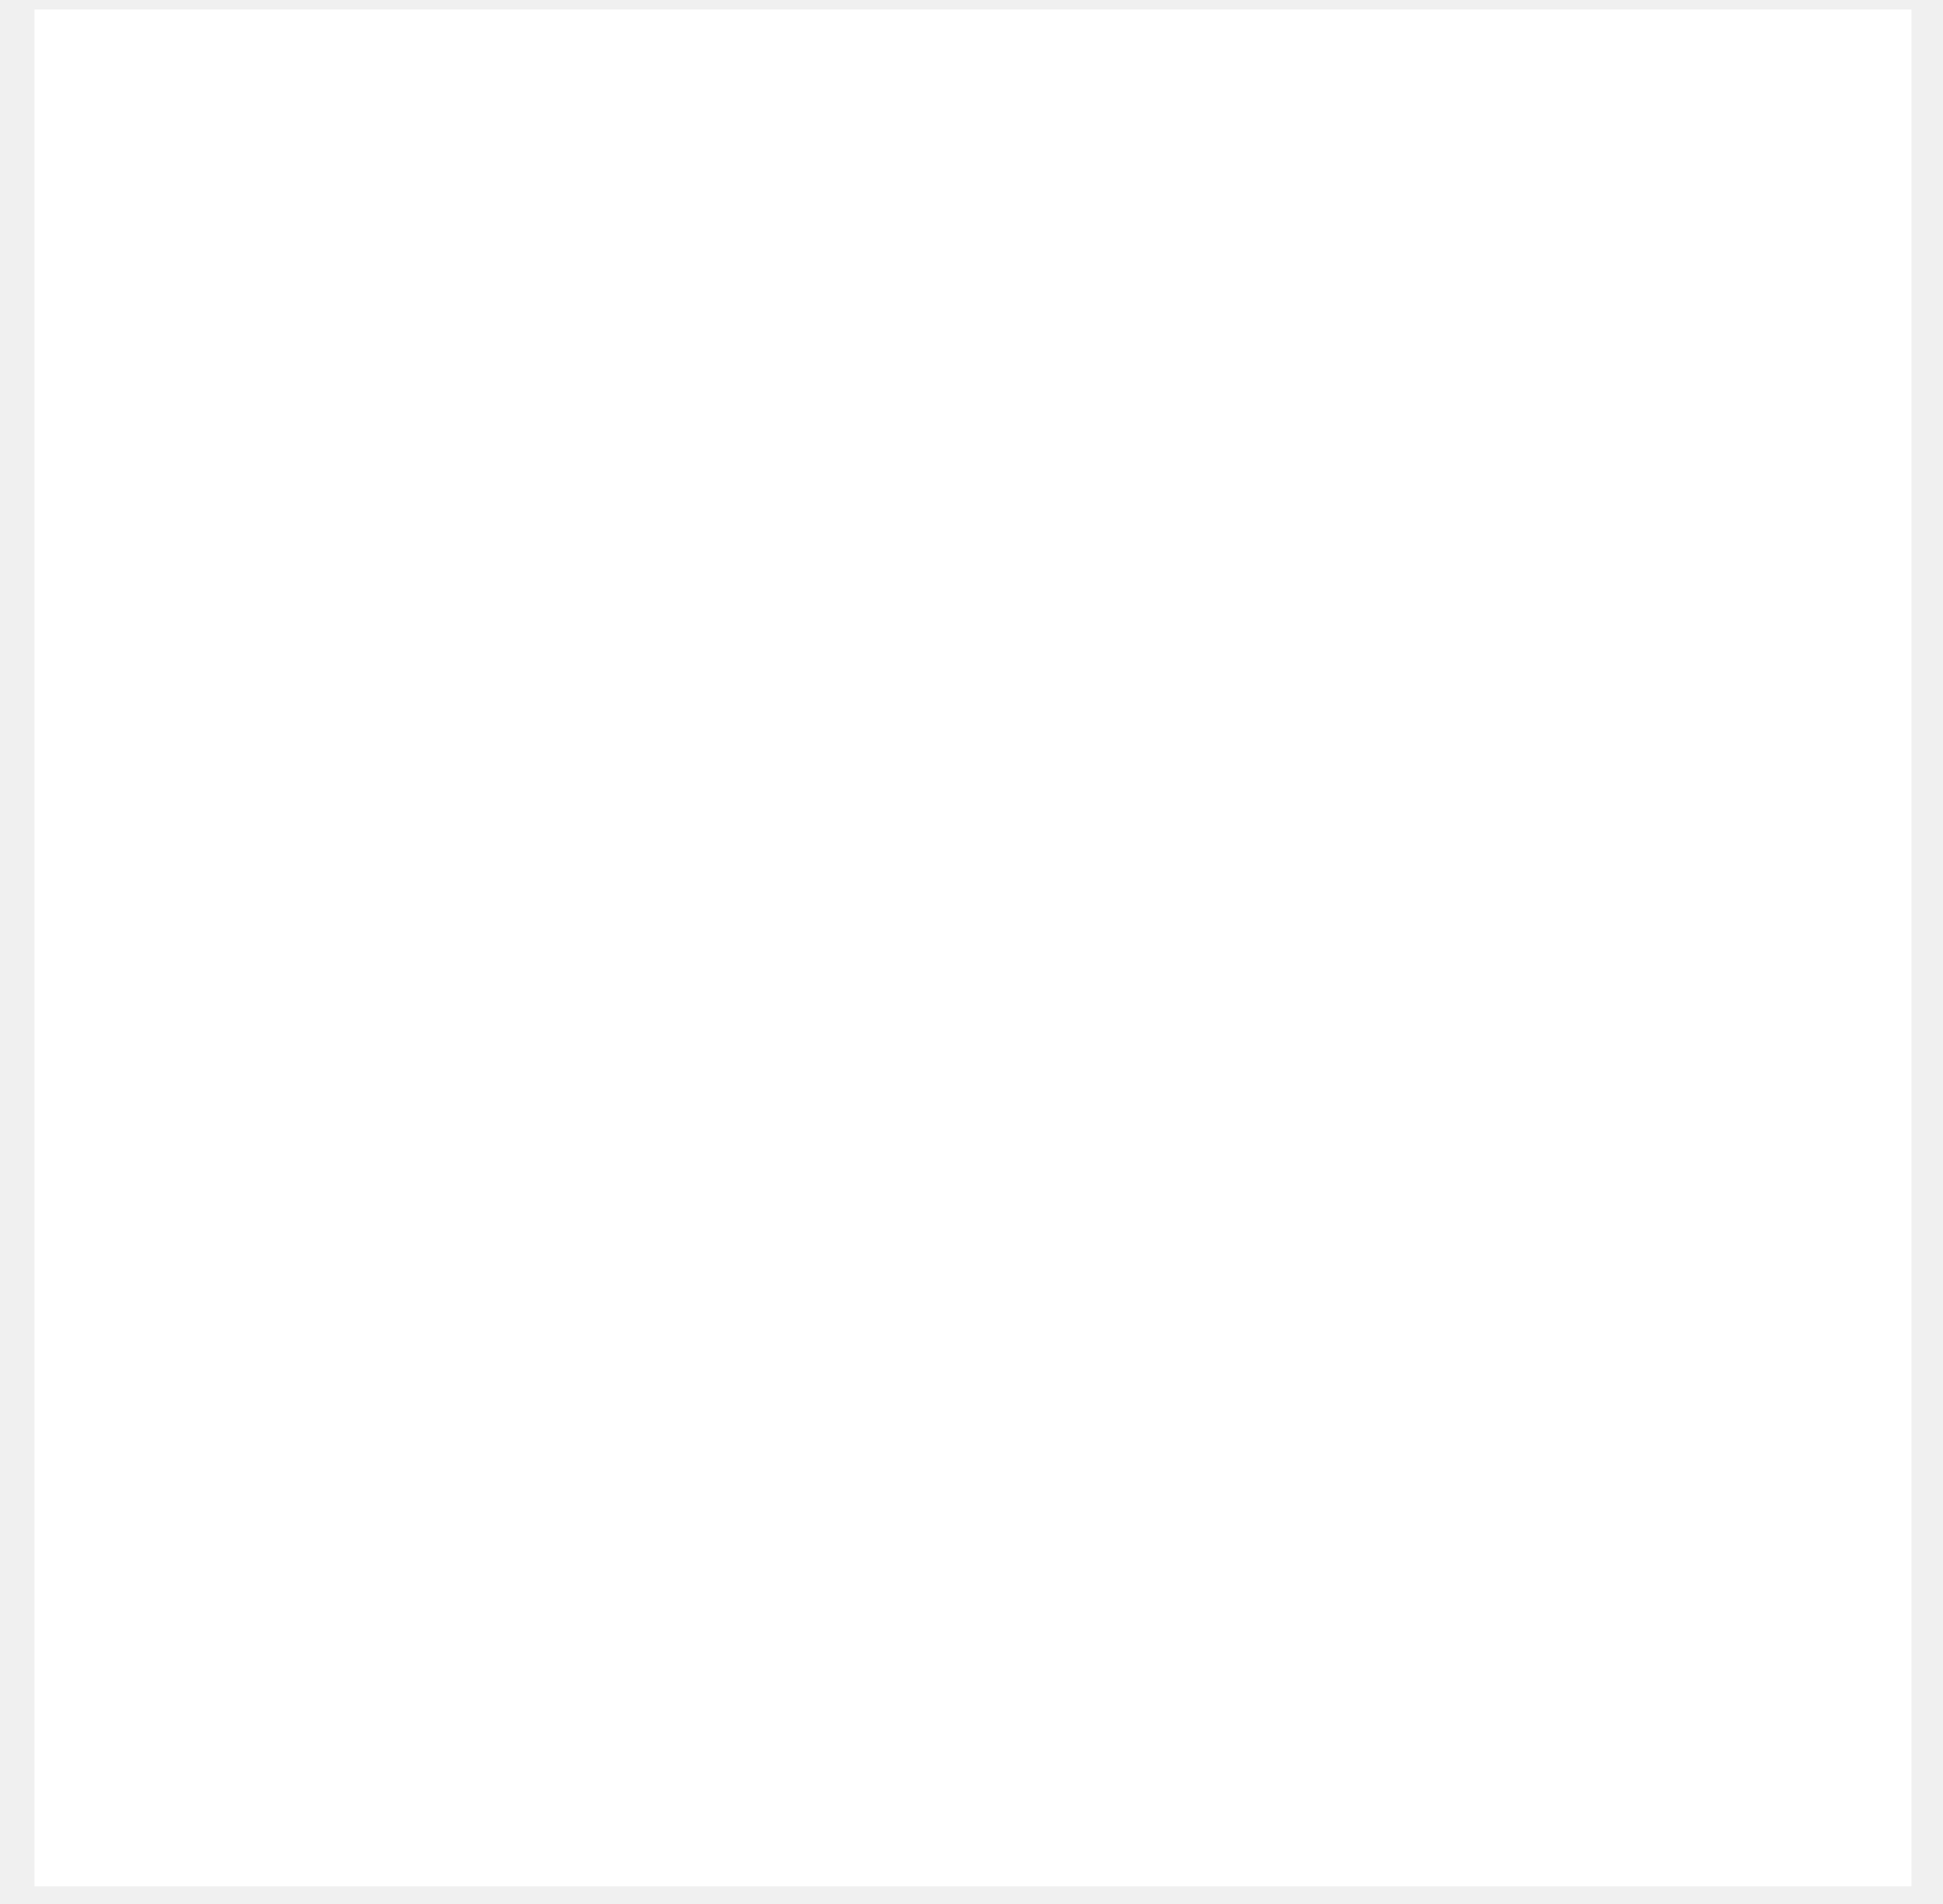
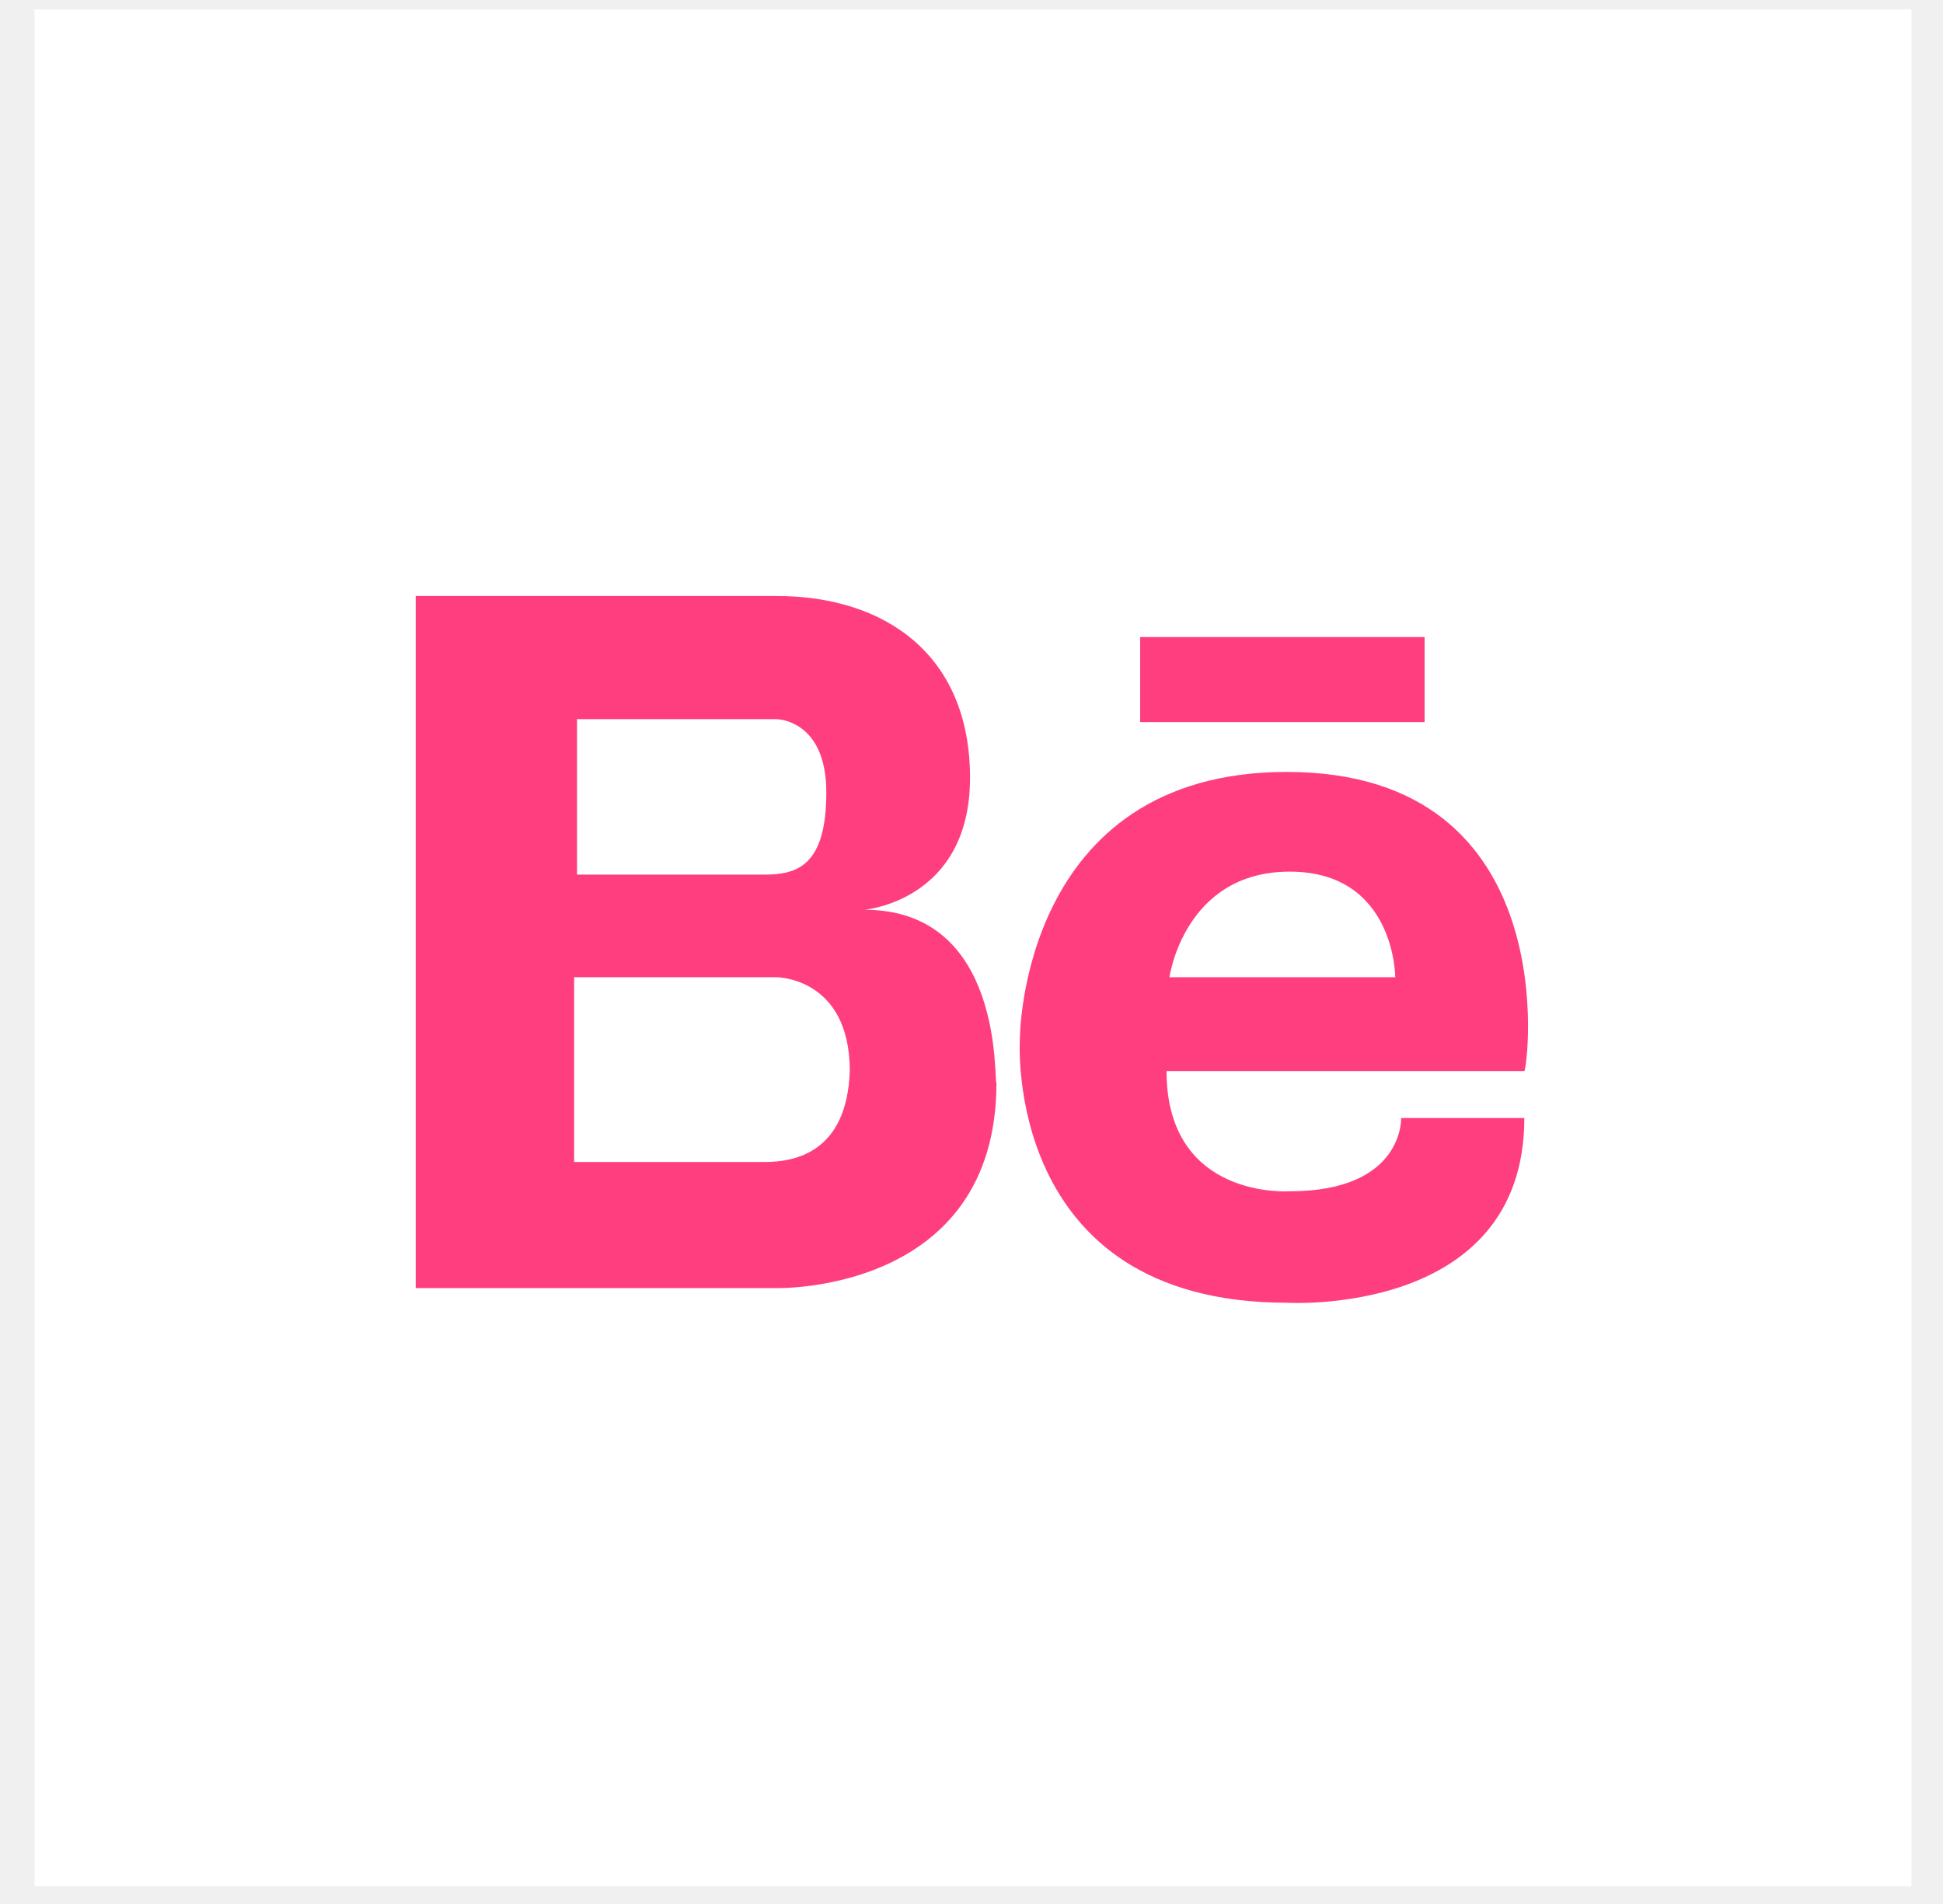
<svg xmlns="http://www.w3.org/2000/svg" width="50" height="49" viewBox="0 0 50 49" fill="none">
  <path d="M49.189 0.244H0.888V48.545H49.189V0.244Z" fill="white" />
+   <path d="M22.245 23.413C22.245 23.413 24.962 23.187 24.962 20.017C24.962 16.847 22.774 15.338 19.981 15.338H10.698V33.149H19.981C19.981 33.149 25.642 33.3 25.642 27.866C25.566 27.866 25.868 23.413 22.245 23.413ZM14.774 18.508H19.981C19.981 18.508 21.264 18.508 21.264 20.394C21.264 22.281 20.51 22.508 19.679 22.508H14.849V18.508H14.774ZM19.679 29.904H14.774V25.149H19.981C19.981 25.149 21.868 25.149 21.868 27.564C21.793 29.677 20.434 29.904 19.679 29.904Z" fill="#FF3E80" />
+   <path d="M36.66 16.395H29.34V18.583H36.66V16.395Z" fill="#FF3E80" />
+   <path d="M33.113 19.866C26.245 19.866 26.245 26.734 26.245 26.734C26.245 26.734 25.792 33.526 33.113 33.526C33.113 33.526 39.226 33.904 39.226 28.772H36.056C36.056 28.772 36.132 30.658 33.188 30.658C33.188 30.658 30.019 30.885 30.019 27.564H39.226C39.302 27.564 40.358 19.866 33.113 19.866ZM30.094 25.149C30.094 25.149 30.471 22.432 33.188 22.432C35.905 22.432 35.905 25.149 35.905 25.149H30.094Z" fill="#FF3E80" />
</svg>
